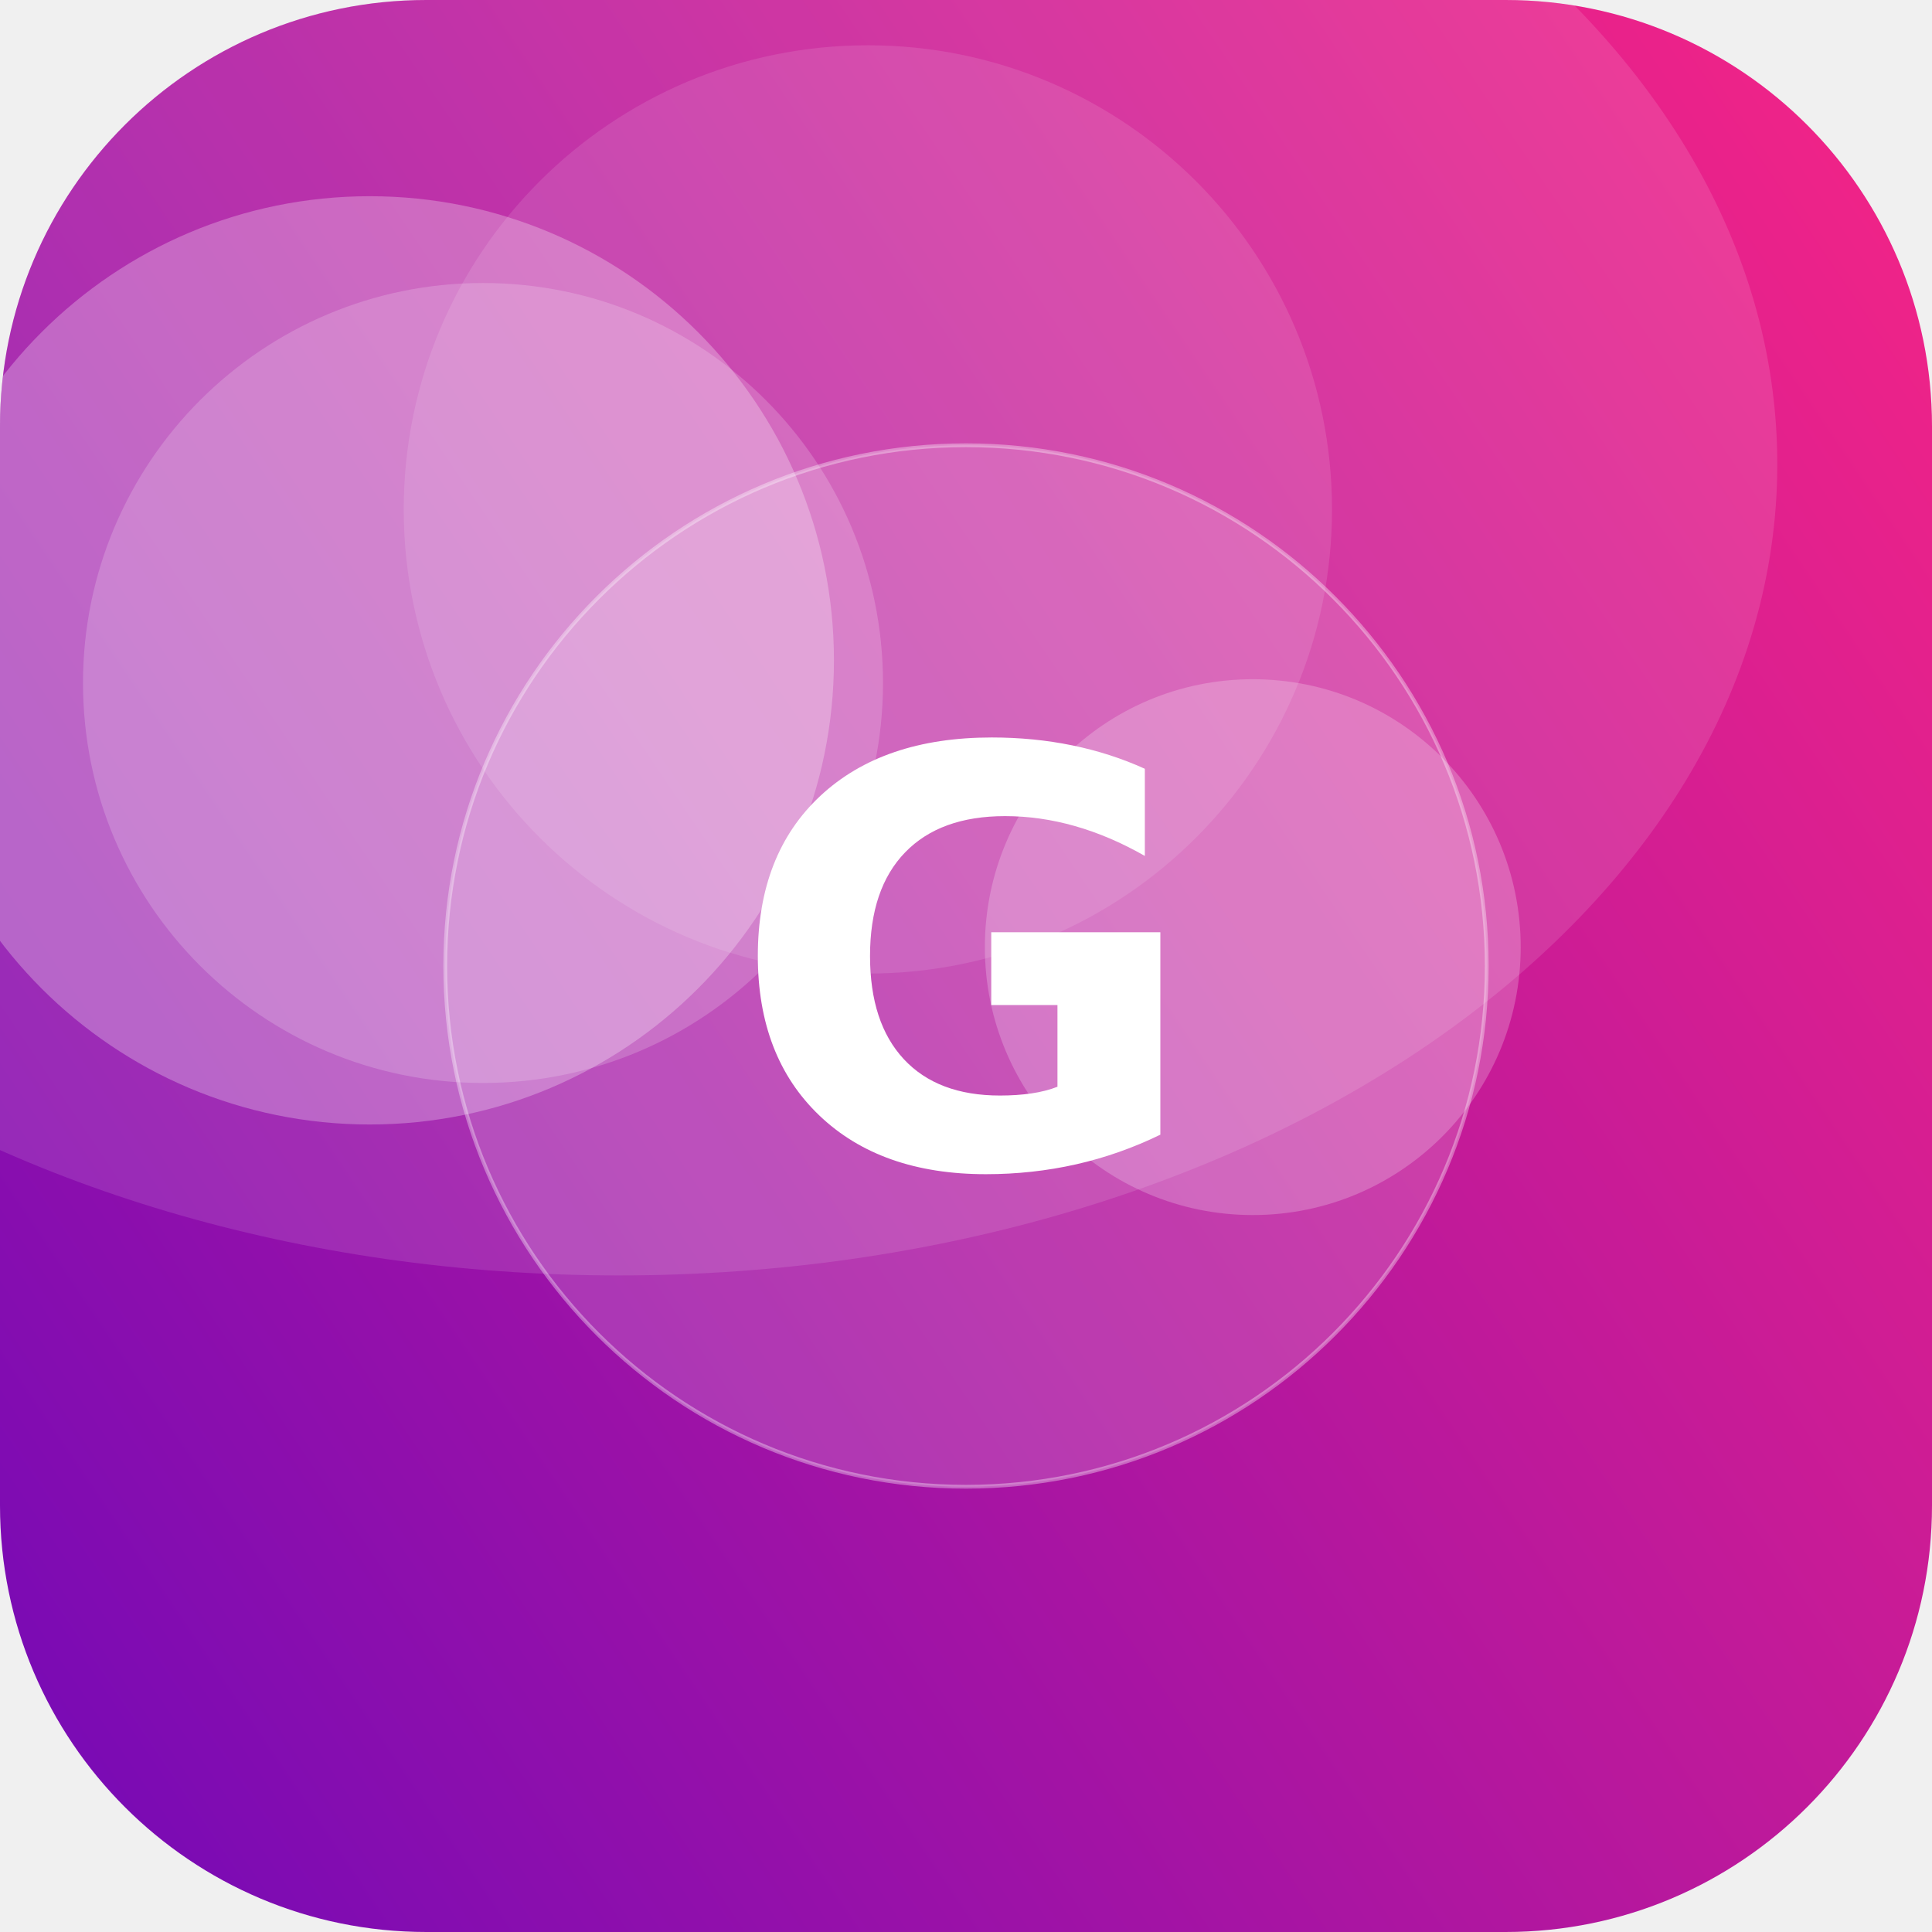
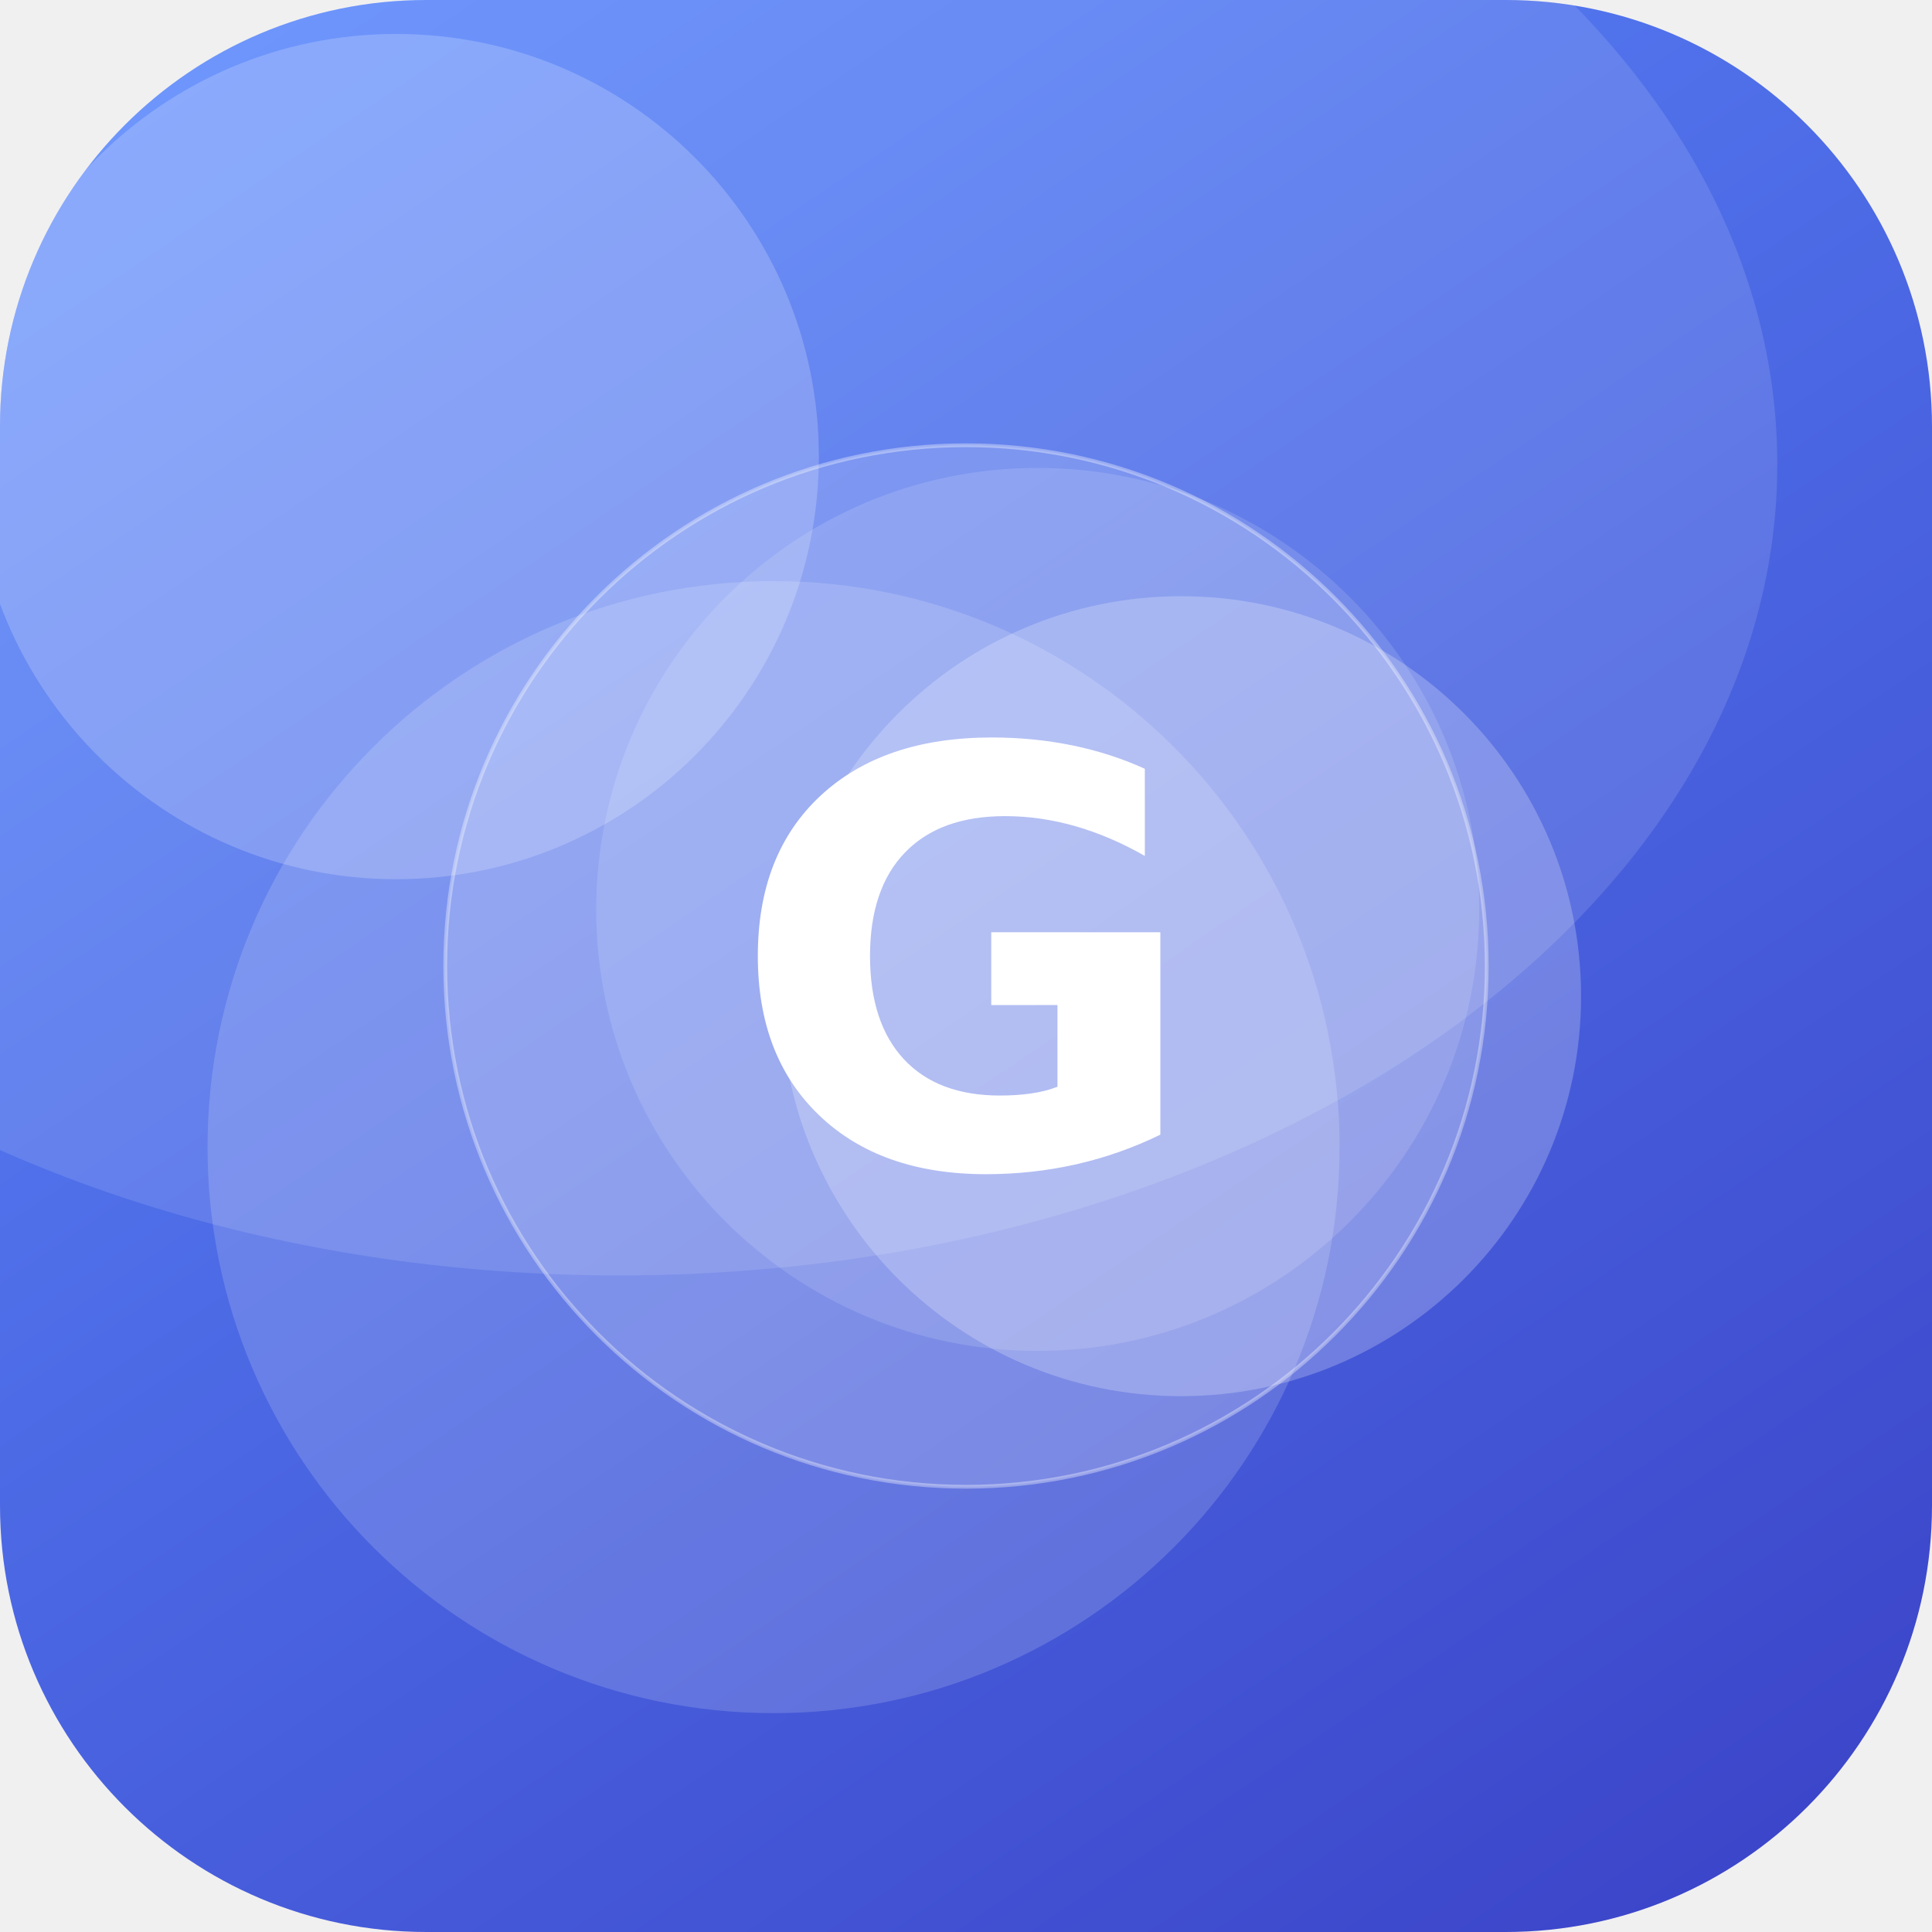
<svg xmlns="http://www.w3.org/2000/svg" width="512" height="512" viewBox="0 0 512 512">
  <defs>
-     <linearGradient id="g" x1="0" y1="0" x2="1" y2="1" gradientTransform="rotate(100 0.5 0.5)">
-       <stop offset="0" stop-color="#F72585" />
-       <stop offset="1" stop-color="#7209B7" />
+     <linearGradient id="g" x1="0" y1="0" x2="1" y2="1" gradientTransform="rotate(11 0.5 0.5)">
+       <stop offset="0" stop-color="#5C8CFF" />
+       <stop offset="1" stop-color="#3A41C6" />
    </linearGradient>
    <clipPath id="c">
      <rect width="512" height="512" rx="113" />
    </clipPath>
  </defs>
  <g clip-path="url(#c)">
    <rect width="512" height="512" fill="url(#g)" />
-     <circle cx="332" cy="251" r="71" fill="#FFFFFF" fill-opacity="0.22" />
-     <circle cx="230" cy="135" r="123" fill="#FFFFFF" fill-opacity="0.11" />
-     <circle cx="98" cy="175" r="123" fill="#FFFFFF" fill-opacity="0.27" />
-     <circle cx="128" cy="181" r="106" fill="#FFFFFF" fill-opacity="0.18" />
+     <circle cx="313" cy="264" r="106" fill="#FFFFFF" fill-opacity="0.23" />
+     <circle cx="205" cy="304" r="150" fill="#FFFFFF" fill-opacity="0.16" />
+     <circle cx="275" cy="241" r="117" fill="#FFFFFF" fill-opacity="0.13" />
+     <circle cx="105" cy="121" r="112" fill="#FFFFFF" fill-opacity="0.20" />
    <ellipse cx="164" cy="123" rx="307" ry="215" fill="#FFFFFF" fill-opacity="0.12" />
    <circle cx="256" cy="256" r="138" fill="#FFFFFF" fill-opacity="0.16" stroke="#FFFFFF" stroke-opacity="0.35" />
    <text x="50%" y="50%" dy="53" text-anchor="middle" font-family="DejaVu Sans, Helvetica, Arial, sans-serif" font-weight="bold" font-size="153" fill="#FFFFFF">G</text>
  </g>
</svg>
